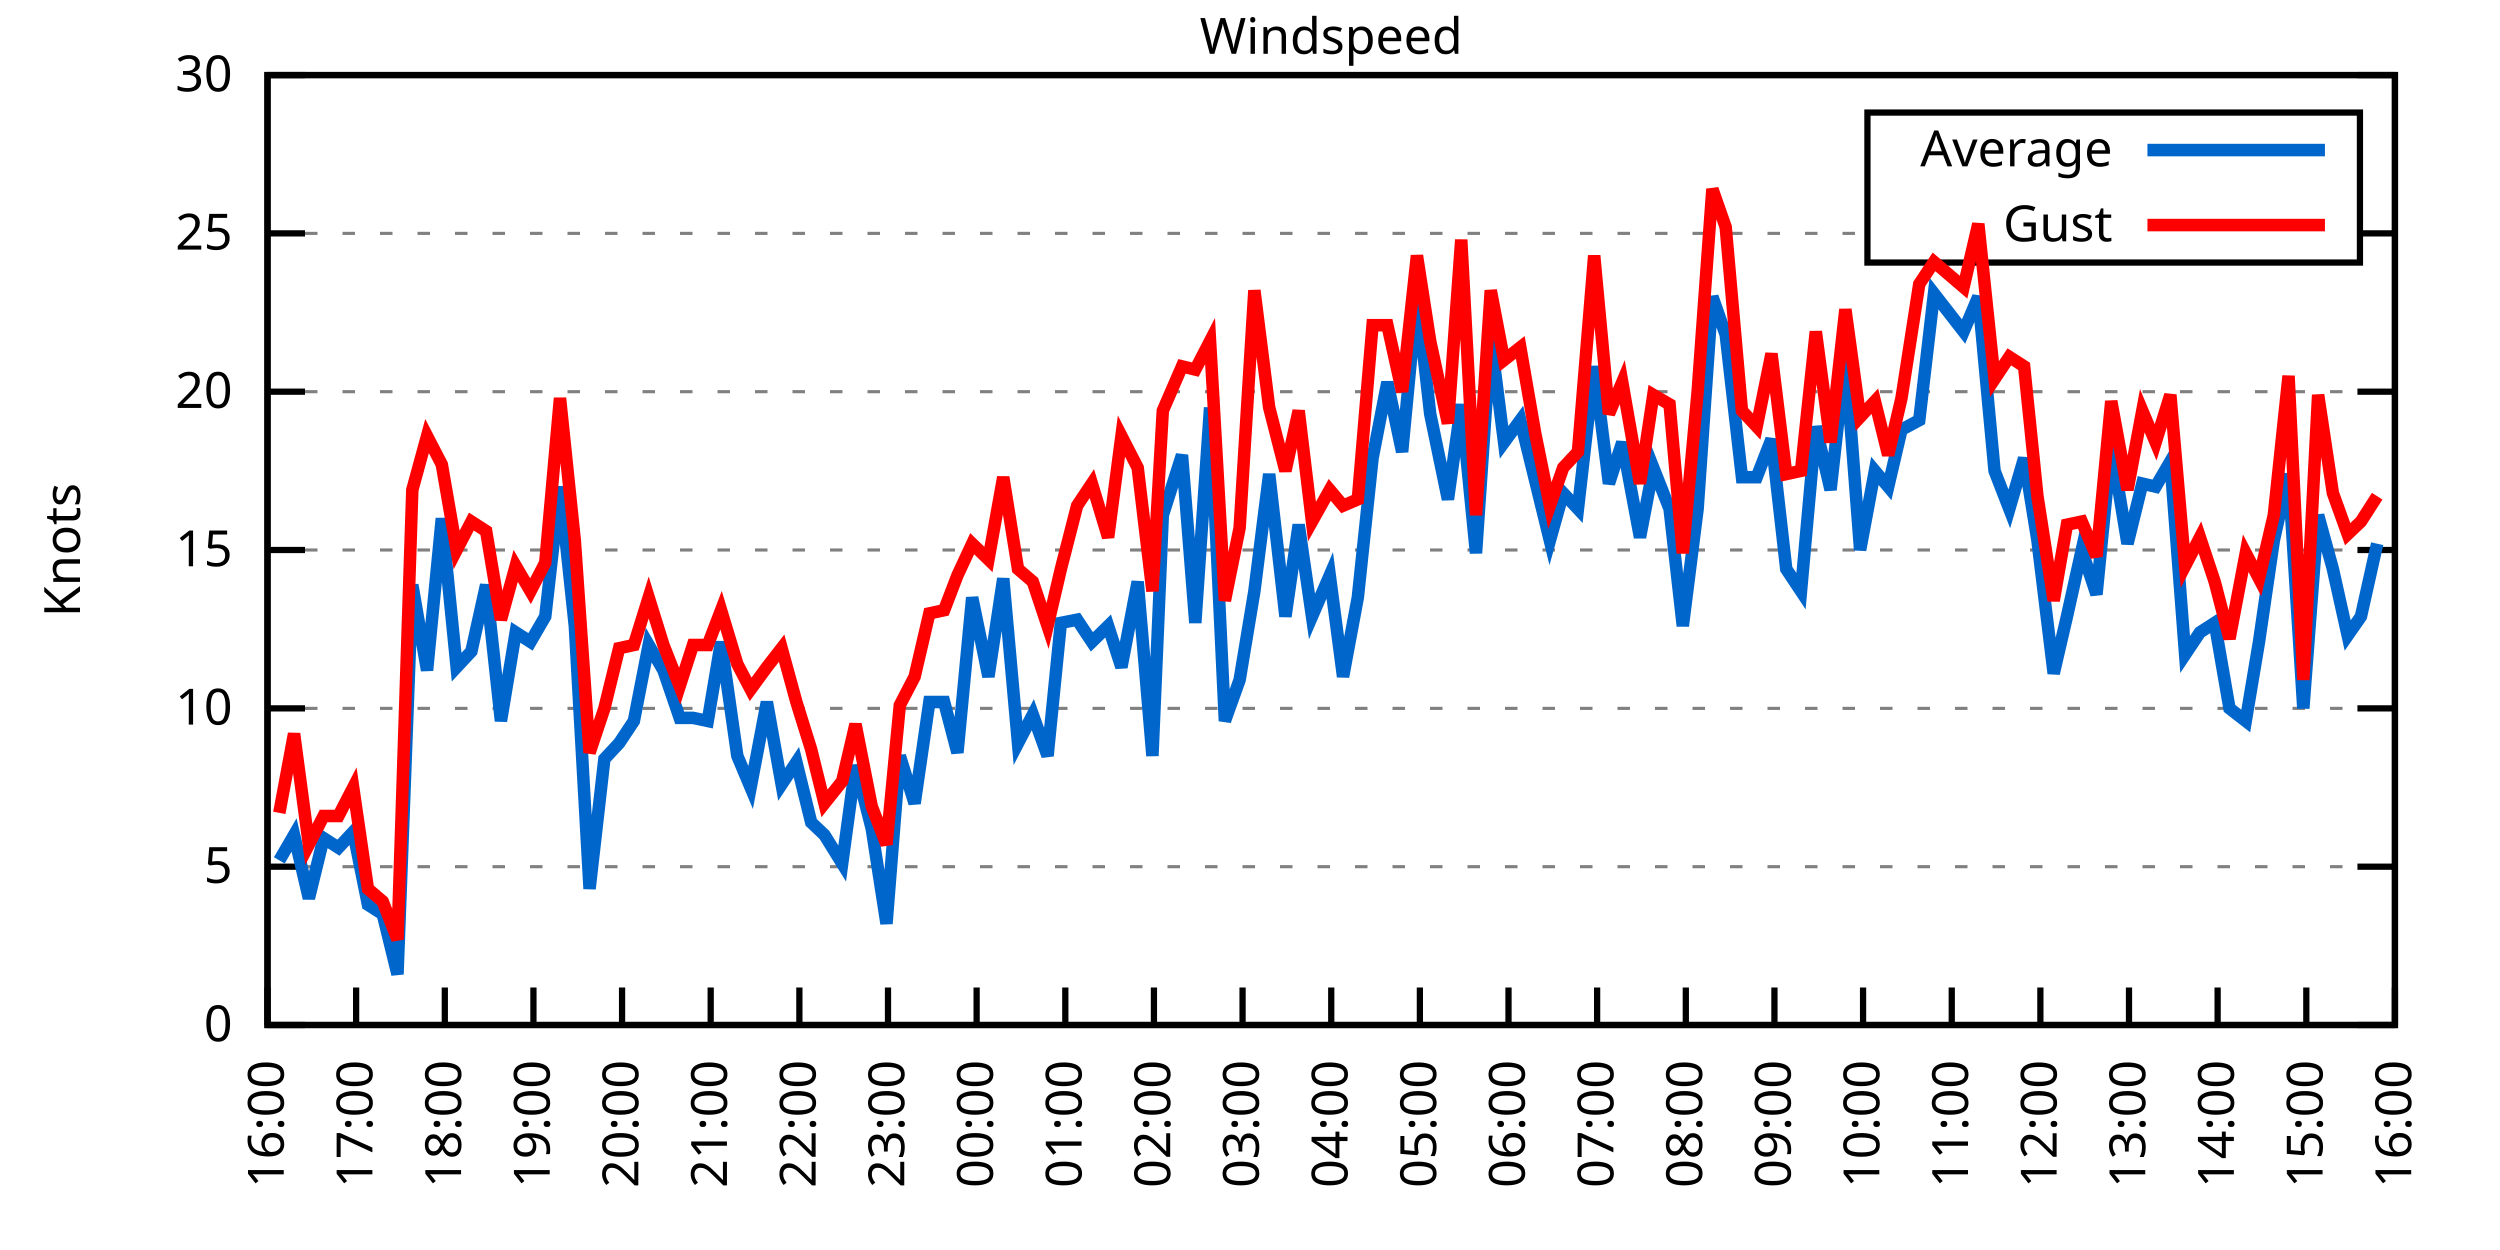
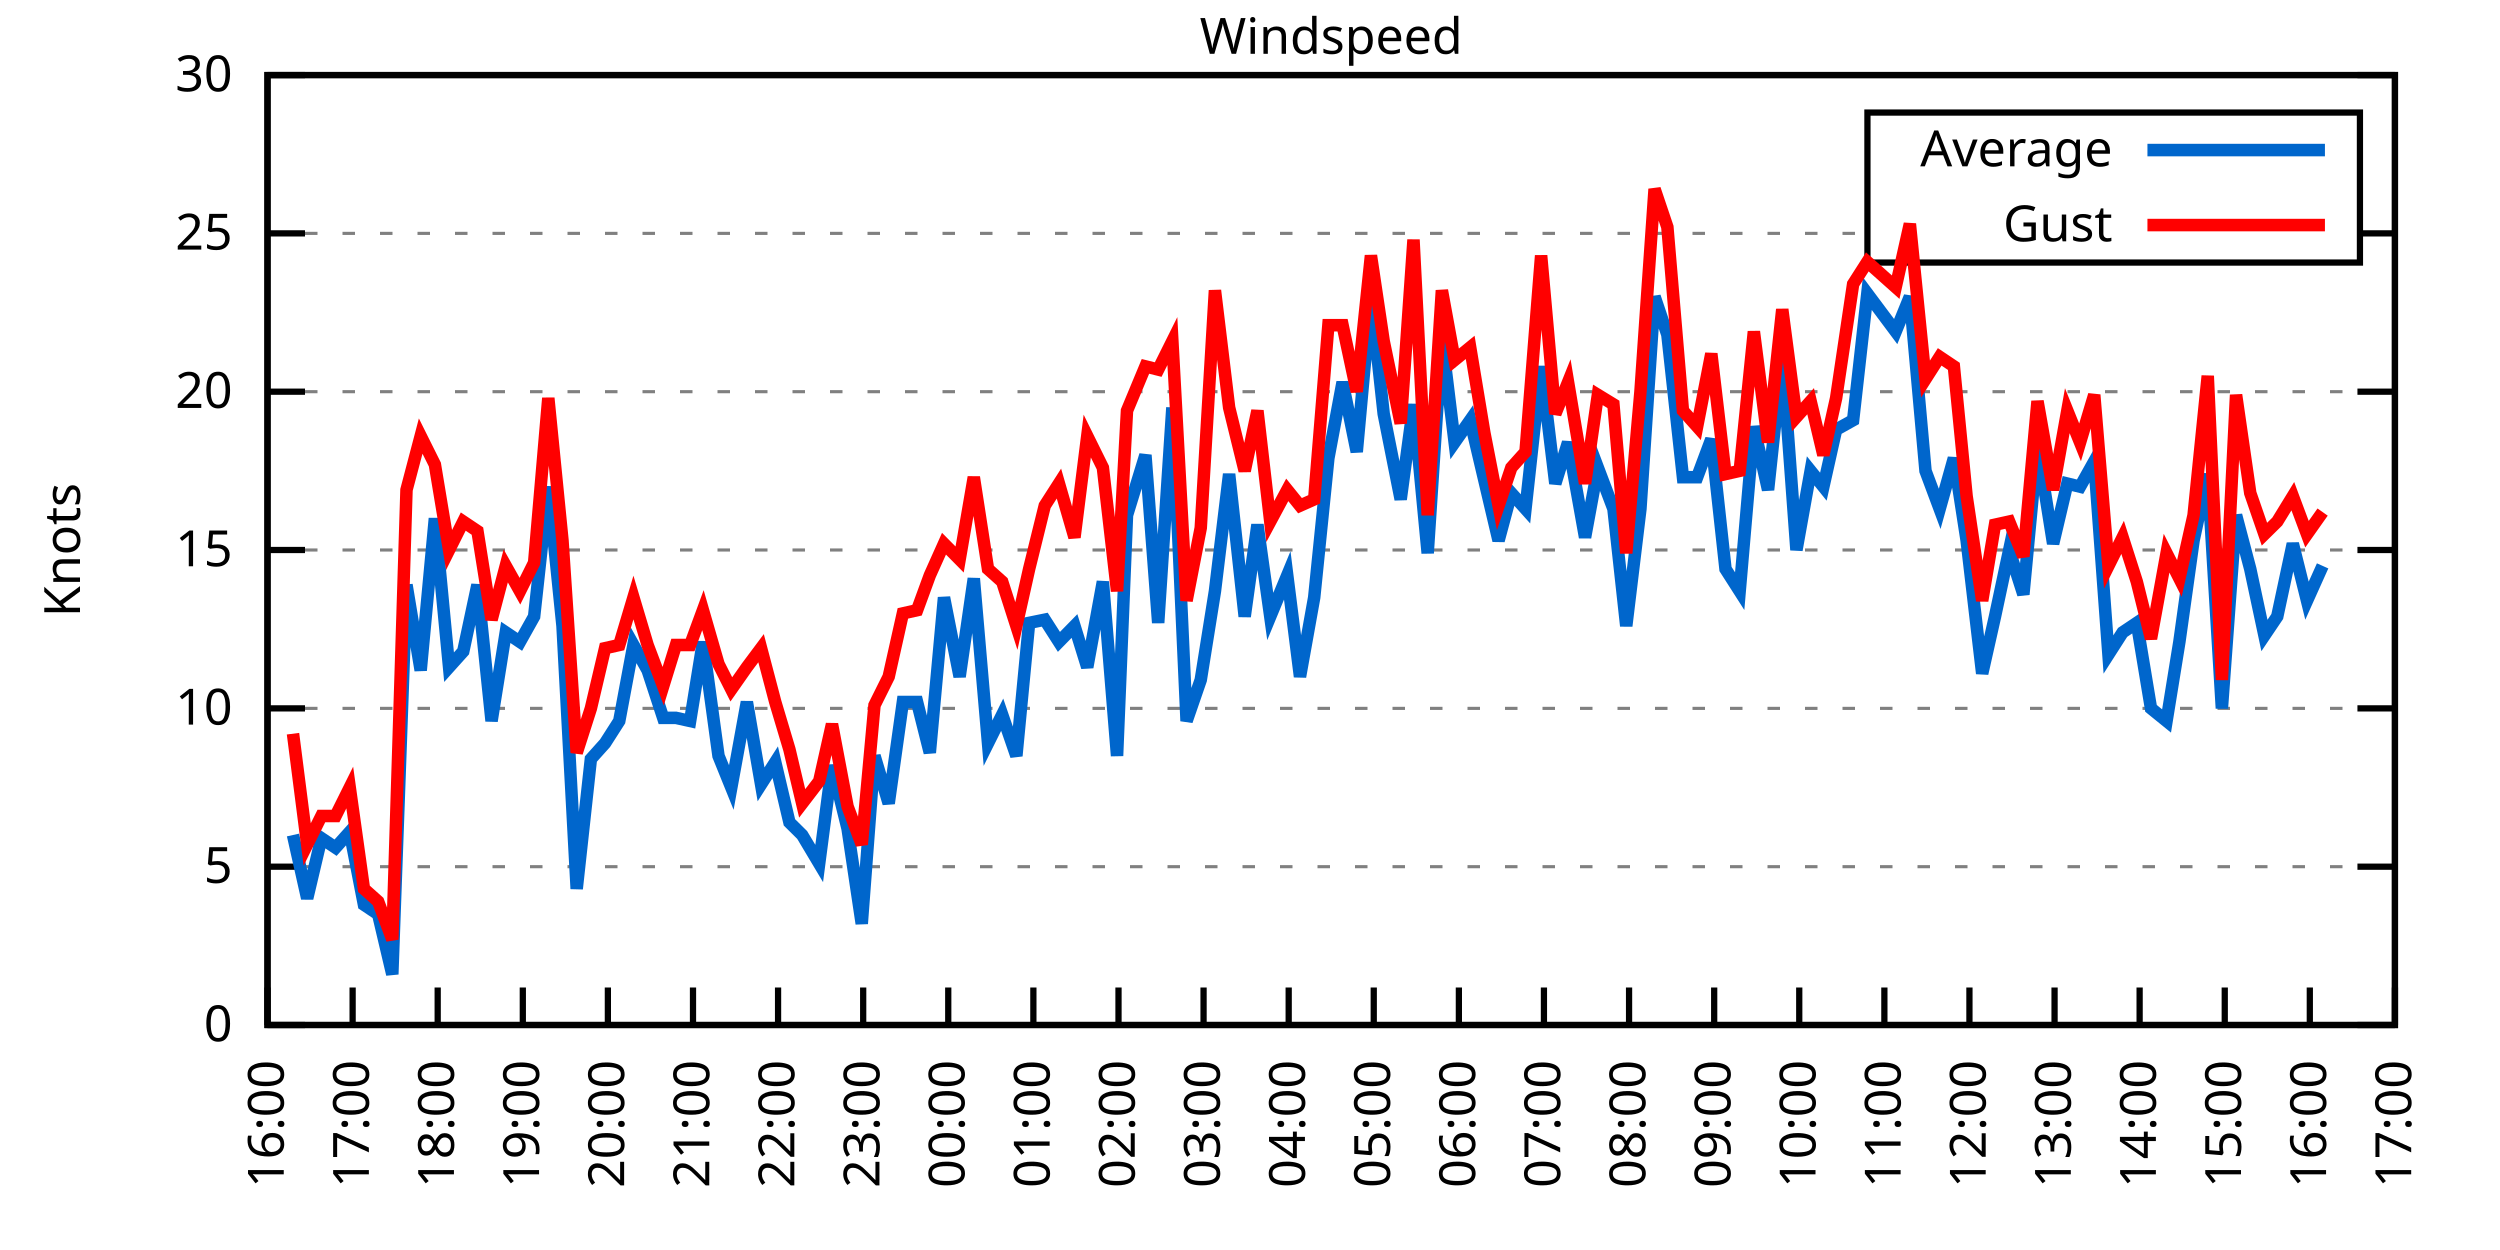
<svg xmlns="http://www.w3.org/2000/svg" xmlns:xlink="http://www.w3.org/1999/xlink" width="400" height="200" viewBox="0 0 400 200">
  <g id="gnuplot_canvas">
    <rect x="0" y="0" width="400" height="200" fill="none" />
    <defs>
      <circle id="gpDot" r="0.5" stroke-width="0.5" stroke="currentColor" />
      <path id="gpPt0" stroke-width="0.333" stroke="currentColor" d="M-1,0 h2 M0,-1 v2" />
      <path id="gpPt1" stroke-width="0.333" stroke="currentColor" d="M-1,-1 L1,1 M1,-1 L-1,1" />
      <path id="gpPt2" stroke-width="0.333" stroke="currentColor" d="M-1,0 L1,0 M0,-1 L0,1 M-1,-1 L1,1 M-1,1 L1,-1" />
      <rect id="gpPt3" stroke-width="0.333" stroke="currentColor" x="-1" y="-1" width="2" height="2" />
      <rect id="gpPt4" stroke-width="0.333" stroke="currentColor" fill="currentColor" x="-1" y="-1" width="2" height="2" />
      <circle id="gpPt5" stroke-width="0.333" stroke="currentColor" cx="0" cy="0" r="1" />
      <use xlink:href="#gpPt5" id="gpPt6" fill="currentColor" stroke="none" />
      <path id="gpPt7" stroke-width="0.333" stroke="currentColor" d="M0,-1.33 L-1.33,0.67 L1.33,0.67 z" />
      <use xlink:href="#gpPt7" id="gpPt8" fill="currentColor" stroke="none" />
      <use xlink:href="#gpPt7" id="gpPt9" stroke="currentColor" transform="rotate(180)" />
      <use xlink:href="#gpPt9" id="gpPt10" fill="currentColor" stroke="none" />
      <use xlink:href="#gpPt3" id="gpPt11" stroke="currentColor" transform="rotate(45)" />
      <use xlink:href="#gpPt11" id="gpPt12" fill="currentColor" stroke="none" />
      <path id="gpPt13" stroke-width="0.333" stroke="currentColor" d="M0,1.330 L1.265,0.411 L0.782,-1.067 L-0.782,-1.076 L-1.265,0.411 z" />
      <use xlink:href="#gpPt13" id="gpPt14" fill="currentColor" stroke="none" />
      <filter id="textbox" filterUnits="objectBoundingBox" x="0" y="0" height="1" width="1">
        <feFlood flood-color="white" flood-opacity="1" result="bgnd" />
        <feComposite in="SourceGraphic" in2="bgnd" operator="atop" />
      </filter>
      <filter id="greybox" filterUnits="objectBoundingBox" x="0" y="0" height="1" width="1">
        <feFlood flood-color="lightgrey" flood-opacity="1" result="grey" />
        <feComposite in="SourceGraphic" in2="grey" operator="atop" />
      </filter>
    </defs>
    <g fill="none" color="white" stroke="currentColor" stroke-width="1.00" stroke-linecap="butt" stroke-linejoin="miter">
</g>
    <g fill="none" color="black" stroke="currentColor" stroke-width="1.00" stroke-linecap="butt" stroke-linejoin="miter">
      <g stroke="none" shape-rendering="crispEdges">
        <polygon fill="rgb(255, 255, 255)" points="42.80,164.00 383.18,164.00 383.18,12.02 42.80,12.02 " />
      </g>
    </g>
    <g fill="none" color="black" stroke="currentColor" stroke-width="1.00" stroke-linecap="butt" stroke-linejoin="miter">
</g>
    <g fill="none" color="black" stroke="black" stroke-width="0.50" stroke-linecap="butt" stroke-linejoin="miter">
</g>
    <g fill="none" color="gray" stroke="currentColor" stroke-width="0.50" stroke-linecap="butt" stroke-linejoin="miter">
      <path stroke="gray" stroke-dasharray="2,4" class="gridline" d="M42.80,164.00 L383.19,164.00  " />
    </g>
    <g fill="none" color="gray" stroke="gray" stroke-width="1.00" stroke-linecap="butt" stroke-linejoin="miter">
</g>
    <g fill="none" color="black" stroke="currentColor" stroke-width="1.00" stroke-linecap="butt" stroke-linejoin="miter">
      <path stroke="black" d="M42.80,164.00 L48.80,164.00 M383.19,164.00 L377.19,164.00  " />
      <g transform="translate(37.20,166.60)" stroke="none" fill="black" font-family="Sans" font-size="8.00" text-anchor="end">
        <text>
          <tspan font-family="Sans"> 0</tspan>
        </text>
      </g>
    </g>
    <g fill="none" color="black" stroke="currentColor" stroke-width="1.00" stroke-linecap="butt" stroke-linejoin="miter">
</g>
    <g fill="none" color="black" stroke="black" stroke-width="0.50" stroke-linecap="butt" stroke-linejoin="miter">
</g>
    <g fill="none" color="gray" stroke="currentColor" stroke-width="0.50" stroke-linecap="butt" stroke-linejoin="miter">
      <path stroke="gray" stroke-dasharray="2,4" class="gridline" d="M42.80,138.67 L383.19,138.67  " />
    </g>
    <g fill="none" color="gray" stroke="gray" stroke-width="1.00" stroke-linecap="butt" stroke-linejoin="miter">
</g>
    <g fill="none" color="black" stroke="currentColor" stroke-width="1.00" stroke-linecap="butt" stroke-linejoin="miter">
      <path stroke="black" d="M42.80,138.67 L48.80,138.67 M383.19,138.67 L377.19,138.67  " />
      <g transform="translate(37.20,141.27)" stroke="none" fill="black" font-family="Sans" font-size="8.00" text-anchor="end">
        <text>
          <tspan font-family="Sans"> 5</tspan>
        </text>
      </g>
    </g>
    <g fill="none" color="black" stroke="currentColor" stroke-width="1.00" stroke-linecap="butt" stroke-linejoin="miter">
</g>
    <g fill="none" color="black" stroke="black" stroke-width="0.50" stroke-linecap="butt" stroke-linejoin="miter">
</g>
    <g fill="none" color="gray" stroke="currentColor" stroke-width="0.50" stroke-linecap="butt" stroke-linejoin="miter">
      <path stroke="gray" stroke-dasharray="2,4" class="gridline" d="M42.80,113.34 L383.19,113.34  " />
    </g>
    <g fill="none" color="gray" stroke="gray" stroke-width="1.00" stroke-linecap="butt" stroke-linejoin="miter">
</g>
    <g fill="none" color="black" stroke="currentColor" stroke-width="1.00" stroke-linecap="butt" stroke-linejoin="miter">
      <path stroke="black" d="M42.80,113.34 L48.80,113.34 M383.19,113.34 L377.19,113.34  " />
      <g transform="translate(37.20,115.94)" stroke="none" fill="black" font-family="Sans" font-size="8.00" text-anchor="end">
        <text>
          <tspan font-family="Sans"> 10</tspan>
        </text>
      </g>
    </g>
    <g fill="none" color="black" stroke="currentColor" stroke-width="1.00" stroke-linecap="butt" stroke-linejoin="miter">
</g>
    <g fill="none" color="black" stroke="black" stroke-width="0.50" stroke-linecap="butt" stroke-linejoin="miter">
</g>
    <g fill="none" color="gray" stroke="currentColor" stroke-width="0.50" stroke-linecap="butt" stroke-linejoin="miter">
      <path stroke="gray" stroke-dasharray="2,4" class="gridline" d="M42.80,88.00 L383.19,88.00  " />
    </g>
    <g fill="none" color="gray" stroke="gray" stroke-width="1.00" stroke-linecap="butt" stroke-linejoin="miter">
</g>
    <g fill="none" color="black" stroke="currentColor" stroke-width="1.00" stroke-linecap="butt" stroke-linejoin="miter">
      <path stroke="black" d="M42.80,88.00 L48.80,88.00 M383.19,88.00 L377.19,88.00  " />
      <g transform="translate(37.20,90.60)" stroke="none" fill="black" font-family="Sans" font-size="8.00" text-anchor="end">
        <text>
          <tspan font-family="Sans"> 15</tspan>
        </text>
      </g>
    </g>
    <g fill="none" color="black" stroke="currentColor" stroke-width="1.00" stroke-linecap="butt" stroke-linejoin="miter">
</g>
    <g fill="none" color="black" stroke="black" stroke-width="0.50" stroke-linecap="butt" stroke-linejoin="miter">
</g>
    <g fill="none" color="gray" stroke="currentColor" stroke-width="0.50" stroke-linecap="butt" stroke-linejoin="miter">
      <path stroke="gray" stroke-dasharray="2,4" class="gridline" d="M42.80,62.67 L383.19,62.67  " />
    </g>
    <g fill="none" color="gray" stroke="gray" stroke-width="1.00" stroke-linecap="butt" stroke-linejoin="miter">
</g>
    <g fill="none" color="black" stroke="currentColor" stroke-width="1.00" stroke-linecap="butt" stroke-linejoin="miter">
      <path stroke="black" d="M42.80,62.67 L48.80,62.67 M383.19,62.67 L377.19,62.67  " />
      <g transform="translate(37.20,65.27)" stroke="none" fill="black" font-family="Sans" font-size="8.00" text-anchor="end">
        <text>
          <tspan font-family="Sans"> 20</tspan>
        </text>
      </g>
    </g>
    <g fill="none" color="black" stroke="currentColor" stroke-width="1.00" stroke-linecap="butt" stroke-linejoin="miter">
</g>
    <g fill="none" color="black" stroke="black" stroke-width="0.50" stroke-linecap="butt" stroke-linejoin="miter">
</g>
    <g fill="none" color="gray" stroke="currentColor" stroke-width="0.50" stroke-linecap="butt" stroke-linejoin="miter">
      <path stroke="gray" stroke-dasharray="2,4" class="gridline" d="M42.80,37.34 L298.79,37.34 M377.59,37.34 L383.19,37.34  " />
    </g>
    <g fill="none" color="gray" stroke="gray" stroke-width="1.00" stroke-linecap="butt" stroke-linejoin="miter">
</g>
    <g fill="none" color="black" stroke="currentColor" stroke-width="1.00" stroke-linecap="butt" stroke-linejoin="miter">
      <path stroke="black" d="M42.80,37.34 L48.80,37.34 M383.19,37.34 L377.19,37.34  " />
      <g transform="translate(37.20,39.94)" stroke="none" fill="black" font-family="Sans" font-size="8.00" text-anchor="end">
        <text>
          <tspan font-family="Sans"> 25</tspan>
        </text>
      </g>
    </g>
    <g fill="none" color="black" stroke="currentColor" stroke-width="1.00" stroke-linecap="butt" stroke-linejoin="miter">
</g>
    <g fill="none" color="black" stroke="black" stroke-width="0.50" stroke-linecap="butt" stroke-linejoin="miter">
</g>
    <g fill="none" color="gray" stroke="currentColor" stroke-width="0.50" stroke-linecap="butt" stroke-linejoin="miter">
      <path stroke="gray" stroke-dasharray="2,4" class="gridline" d="M42.80,12.01 L383.19,12.01  " />
    </g>
    <g fill="none" color="gray" stroke="gray" stroke-width="1.00" stroke-linecap="butt" stroke-linejoin="miter">
</g>
    <g fill="none" color="black" stroke="currentColor" stroke-width="1.00" stroke-linecap="butt" stroke-linejoin="miter">
      <path stroke="black" d="M42.80,12.01 L48.80,12.01 M383.19,12.01 L377.19,12.01  " />
      <g transform="translate(37.20,14.61)" stroke="none" fill="black" font-family="Sans" font-size="8.00" text-anchor="end">
        <text>
          <tspan font-family="Sans"> 30</tspan>
        </text>
      </g>
    </g>
    <g fill="none" color="black" stroke="currentColor" stroke-width="1.00" stroke-linecap="butt" stroke-linejoin="miter">
      <path stroke="black" d="M42.80,164.00 L42.80,158.00  " />
      <g transform="translate(45.40,169.60) rotate(270.00)" stroke="none" fill="black" font-family="Sans" font-size="8.00" text-anchor="end">
        <text>
          <tspan font-family="Sans">16:00</tspan>
        </text>
      </g>
    </g>
    <g fill="none" color="black" stroke="currentColor" stroke-width="1.00" stroke-linecap="butt" stroke-linejoin="miter">
-       <path stroke="black" d="M56.98,164.00 L56.98,158.00  " />
-       <g transform="translate(59.58,169.60) rotate(270.00)" stroke="none" fill="black" font-family="Sans" font-size="8.00" text-anchor="end">
+       <path stroke="black" d="M56.42,164.00 L56.42,158.00  " />
+       <g transform="translate(59.02,169.60) rotate(270.00)" stroke="none" fill="black" font-family="Sans" font-size="8.00" text-anchor="end">
        <text>
          <tspan font-family="Sans">17:00</tspan>
        </text>
      </g>
    </g>
    <g fill="none" color="black" stroke="currentColor" stroke-width="1.00" stroke-linecap="butt" stroke-linejoin="miter">
-       <path stroke="black" d="M71.17,164.00 L71.17,158.00  " />
-       <g transform="translate(73.77,169.60) rotate(270.00)" stroke="none" fill="black" font-family="Sans" font-size="8.00" text-anchor="end">
+       <path stroke="black" d="M70.03,164.00 L70.03,158.00  " />
+       <g transform="translate(72.63,169.60) rotate(270.00)" stroke="none" fill="black" font-family="Sans" font-size="8.00" text-anchor="end">
        <text>
          <tspan font-family="Sans">18:00</tspan>
        </text>
      </g>
    </g>
    <g fill="none" color="black" stroke="currentColor" stroke-width="1.00" stroke-linecap="butt" stroke-linejoin="miter">
-       <path stroke="black" d="M85.35,164.00 L85.35,158.00  " />
-       <g transform="translate(87.95,169.60) rotate(270.00)" stroke="none" fill="black" font-family="Sans" font-size="8.00" text-anchor="end">
+       <path stroke="black" d="M83.65,164.00 L83.65,158.00  " />
+       <g transform="translate(86.25,169.60) rotate(270.00)" stroke="none" fill="black" font-family="Sans" font-size="8.00" text-anchor="end">
        <text>
          <tspan font-family="Sans">19:00</tspan>
        </text>
      </g>
    </g>
    <g fill="none" color="black" stroke="currentColor" stroke-width="1.00" stroke-linecap="butt" stroke-linejoin="miter">
-       <path stroke="black" d="M99.53,164.00 L99.53,158.00  " />
-       <g transform="translate(102.13,169.60) rotate(270.00)" stroke="none" fill="black" font-family="Sans" font-size="8.00" text-anchor="end">
+       <path stroke="black" d="M97.26,164.00 L97.26,158.00  " />
+       <g transform="translate(99.86,169.60) rotate(270.00)" stroke="none" fill="black" font-family="Sans" font-size="8.00" text-anchor="end">
        <text>
          <tspan font-family="Sans">20:00</tspan>
        </text>
      </g>
    </g>
    <g fill="none" color="black" stroke="currentColor" stroke-width="1.00" stroke-linecap="butt" stroke-linejoin="miter">
-       <path stroke="black" d="M113.71,164.00 L113.71,158.00  " />
-       <g transform="translate(116.31,169.60) rotate(270.00)" stroke="none" fill="black" font-family="Sans" font-size="8.00" text-anchor="end">
+       <path stroke="black" d="M110.88,164.00 L110.88,158.00  " />
+       <g transform="translate(113.48,169.60) rotate(270.00)" stroke="none" fill="black" font-family="Sans" font-size="8.00" text-anchor="end">
        <text>
          <tspan font-family="Sans">21:00</tspan>
        </text>
      </g>
    </g>
    <g fill="none" color="black" stroke="currentColor" stroke-width="1.00" stroke-linecap="butt" stroke-linejoin="miter">
-       <path stroke="black" d="M127.90,164.00 L127.90,158.00  " />
-       <g transform="translate(130.50,169.60) rotate(270.00)" stroke="none" fill="black" font-family="Sans" font-size="8.00" text-anchor="end">
+       <path stroke="black" d="M124.49,164.00 L124.49,158.00  " />
+       <g transform="translate(127.09,169.60) rotate(270.00)" stroke="none" fill="black" font-family="Sans" font-size="8.00" text-anchor="end">
        <text>
          <tspan font-family="Sans">22:00</tspan>
        </text>
      </g>
    </g>
    <g fill="none" color="black" stroke="currentColor" stroke-width="1.00" stroke-linecap="butt" stroke-linejoin="miter">
-       <path stroke="black" d="M142.08,164.00 L142.08,158.00  " />
-       <g transform="translate(144.68,169.60) rotate(270.00)" stroke="none" fill="black" font-family="Sans" font-size="8.00" text-anchor="end">
+       <path stroke="black" d="M138.11,164.00 L138.11,158.00  " />
+       <g transform="translate(140.71,169.60) rotate(270.00)" stroke="none" fill="black" font-family="Sans" font-size="8.00" text-anchor="end">
        <text>
          <tspan font-family="Sans">23:00</tspan>
        </text>
      </g>
    </g>
    <g fill="none" color="black" stroke="currentColor" stroke-width="1.00" stroke-linecap="butt" stroke-linejoin="miter">
-       <path stroke="black" d="M156.26,164.00 L156.26,158.00  " />
-       <g transform="translate(158.86,169.60) rotate(270.00)" stroke="none" fill="black" font-family="Sans" font-size="8.00" text-anchor="end">
+       <path stroke="black" d="M151.72,164.00 L151.72,158.00  " />
+       <g transform="translate(154.32,169.60) rotate(270.00)" stroke="none" fill="black" font-family="Sans" font-size="8.00" text-anchor="end">
        <text>
          <tspan font-family="Sans">00:00</tspan>
        </text>
      </g>
    </g>
    <g fill="none" color="black" stroke="currentColor" stroke-width="1.00" stroke-linecap="butt" stroke-linejoin="miter">
-       <path stroke="black" d="M170.45,164.00 L170.45,158.00  " />
-       <g transform="translate(173.05,169.60) rotate(270.00)" stroke="none" fill="black" font-family="Sans" font-size="8.00" text-anchor="end">
+       <path stroke="black" d="M165.34,164.00 L165.34,158.00  " />
+       <g transform="translate(167.94,169.60) rotate(270.00)" stroke="none" fill="black" font-family="Sans" font-size="8.00" text-anchor="end">
        <text>
          <tspan font-family="Sans">01:00</tspan>
        </text>
      </g>
    </g>
    <g fill="none" color="black" stroke="currentColor" stroke-width="1.00" stroke-linecap="butt" stroke-linejoin="miter">
-       <path stroke="black" d="M184.63,164.00 L184.63,158.00  " />
-       <g transform="translate(187.23,169.60) rotate(270.00)" stroke="none" fill="black" font-family="Sans" font-size="8.00" text-anchor="end">
+       <path stroke="black" d="M178.96,164.00 L178.96,158.00  " />
+       <g transform="translate(181.56,169.60) rotate(270.00)" stroke="none" fill="black" font-family="Sans" font-size="8.00" text-anchor="end">
        <text>
          <tspan font-family="Sans">02:00</tspan>
        </text>
      </g>
    </g>
    <g fill="none" color="black" stroke="currentColor" stroke-width="1.00" stroke-linecap="butt" stroke-linejoin="miter">
-       <path stroke="black" d="M198.81,164.00 L198.81,158.00  " />
-       <g transform="translate(201.41,169.60) rotate(270.00)" stroke="none" fill="black" font-family="Sans" font-size="8.00" text-anchor="end">
+       <path stroke="black" d="M192.57,164.00 L192.57,158.00  " />
+       <g transform="translate(195.17,169.60) rotate(270.00)" stroke="none" fill="black" font-family="Sans" font-size="8.00" text-anchor="end">
        <text>
          <tspan font-family="Sans">03:00</tspan>
        </text>
      </g>
    </g>
    <g fill="none" color="black" stroke="currentColor" stroke-width="1.00" stroke-linecap="butt" stroke-linejoin="miter">
-       <path stroke="black" d="M213.00,164.00 L213.00,158.00  " />
-       <g transform="translate(215.60,169.60) rotate(270.00)" stroke="none" fill="black" font-family="Sans" font-size="8.00" text-anchor="end">
+       <path stroke="black" d="M206.19,164.00 L206.19,158.00  " />
+       <g transform="translate(208.79,169.60) rotate(270.00)" stroke="none" fill="black" font-family="Sans" font-size="8.00" text-anchor="end">
        <text>
          <tspan font-family="Sans">04:00</tspan>
        </text>
      </g>
    </g>
    <g fill="none" color="black" stroke="currentColor" stroke-width="1.00" stroke-linecap="butt" stroke-linejoin="miter">
-       <path stroke="black" d="M227.18,164.00 L227.18,158.00  " />
-       <g transform="translate(229.78,169.60) rotate(270.00)" stroke="none" fill="black" font-family="Sans" font-size="8.00" text-anchor="end">
+       <path stroke="black" d="M219.80,164.00 L219.80,158.00  " />
+       <g transform="translate(222.40,169.60) rotate(270.00)" stroke="none" fill="black" font-family="Sans" font-size="8.00" text-anchor="end">
        <text>
          <tspan font-family="Sans">05:00</tspan>
        </text>
      </g>
    </g>
    <g fill="none" color="black" stroke="currentColor" stroke-width="1.00" stroke-linecap="butt" stroke-linejoin="miter">
-       <path stroke="black" d="M241.36,164.00 L241.36,158.00  " />
-       <g transform="translate(243.96,169.60) rotate(270.00)" stroke="none" fill="black" font-family="Sans" font-size="8.00" text-anchor="end">
+       <path stroke="black" d="M233.42,164.00 L233.42,158.00  " />
+       <g transform="translate(236.02,169.60) rotate(270.00)" stroke="none" fill="black" font-family="Sans" font-size="8.00" text-anchor="end">
        <text>
          <tspan font-family="Sans">06:00</tspan>
        </text>
      </g>
    </g>
    <g fill="none" color="black" stroke="currentColor" stroke-width="1.00" stroke-linecap="butt" stroke-linejoin="miter">
-       <path stroke="black" d="M255.54,164.00 L255.54,158.00  " />
-       <g transform="translate(258.14,169.60) rotate(270.00)" stroke="none" fill="black" font-family="Sans" font-size="8.00" text-anchor="end">
+       <path stroke="black" d="M247.03,164.00 L247.03,158.00  " />
+       <g transform="translate(249.63,169.60) rotate(270.00)" stroke="none" fill="black" font-family="Sans" font-size="8.00" text-anchor="end">
        <text>
          <tspan font-family="Sans">07:00</tspan>
        </text>
      </g>
    </g>
    <g fill="none" color="black" stroke="currentColor" stroke-width="1.00" stroke-linecap="butt" stroke-linejoin="miter">
-       <path stroke="black" d="M269.73,164.00 L269.73,158.00  " />
-       <g transform="translate(272.33,169.60) rotate(270.00)" stroke="none" fill="black" font-family="Sans" font-size="8.00" text-anchor="end">
+       <path stroke="black" d="M260.65,164.00 L260.65,158.00  " />
+       <g transform="translate(263.25,169.60) rotate(270.00)" stroke="none" fill="black" font-family="Sans" font-size="8.00" text-anchor="end">
        <text>
          <tspan font-family="Sans">08:00</tspan>
        </text>
      </g>
    </g>
    <g fill="none" color="black" stroke="currentColor" stroke-width="1.00" stroke-linecap="butt" stroke-linejoin="miter">
-       <path stroke="black" d="M283.91,164.00 L283.91,158.00  " />
-       <g transform="translate(286.51,169.60) rotate(270.00)" stroke="none" fill="black" font-family="Sans" font-size="8.00" text-anchor="end">
+       <path stroke="black" d="M274.27,164.00 L274.27,158.00  " />
+       <g transform="translate(276.87,169.60) rotate(270.00)" stroke="none" fill="black" font-family="Sans" font-size="8.00" text-anchor="end">
        <text>
          <tspan font-family="Sans">09:00</tspan>
        </text>
      </g>
    </g>
    <g fill="none" color="black" stroke="currentColor" stroke-width="1.00" stroke-linecap="butt" stroke-linejoin="miter">
-       <path stroke="black" d="M298.09,164.00 L298.09,158.00  " />
-       <g transform="translate(300.69,169.60) rotate(270.00)" stroke="none" fill="black" font-family="Sans" font-size="8.00" text-anchor="end">
+       <path stroke="black" d="M287.88,164.00 L287.88,158.00  " />
+       <g transform="translate(290.48,169.60) rotate(270.00)" stroke="none" fill="black" font-family="Sans" font-size="8.00" text-anchor="end">
        <text>
          <tspan font-family="Sans">10:00</tspan>
        </text>
      </g>
    </g>
    <g fill="none" color="black" stroke="currentColor" stroke-width="1.00" stroke-linecap="butt" stroke-linejoin="miter">
-       <path stroke="black" d="M312.28,164.00 L312.28,158.00  " />
-       <g transform="translate(314.88,169.60) rotate(270.00)" stroke="none" fill="black" font-family="Sans" font-size="8.00" text-anchor="end">
+       <path stroke="black" d="M301.50,164.00 L301.50,158.00  " />
+       <g transform="translate(304.10,169.60) rotate(270.00)" stroke="none" fill="black" font-family="Sans" font-size="8.00" text-anchor="end">
        <text>
          <tspan font-family="Sans">11:00</tspan>
        </text>
      </g>
    </g>
    <g fill="none" color="black" stroke="currentColor" stroke-width="1.00" stroke-linecap="butt" stroke-linejoin="miter">
-       <path stroke="black" d="M326.46,164.00 L326.46,158.00  " />
-       <g transform="translate(329.06,169.60) rotate(270.00)" stroke="none" fill="black" font-family="Sans" font-size="8.00" text-anchor="end">
+       <path stroke="black" d="M315.11,164.00 L315.11,158.00  " />
+       <g transform="translate(317.71,169.60) rotate(270.00)" stroke="none" fill="black" font-family="Sans" font-size="8.00" text-anchor="end">
        <text>
          <tspan font-family="Sans">12:00</tspan>
        </text>
      </g>
    </g>
    <g fill="none" color="black" stroke="currentColor" stroke-width="1.00" stroke-linecap="butt" stroke-linejoin="miter">
-       <path stroke="black" d="M340.64,164.00 L340.64,158.00  " />
-       <g transform="translate(343.24,169.60) rotate(270.00)" stroke="none" fill="black" font-family="Sans" font-size="8.00" text-anchor="end">
+       <path stroke="black" d="M328.73,164.00 L328.73,158.00  " />
+       <g transform="translate(331.33,169.60) rotate(270.00)" stroke="none" fill="black" font-family="Sans" font-size="8.00" text-anchor="end">
        <text>
          <tspan font-family="Sans">13:00</tspan>
        </text>
      </g>
    </g>
    <g fill="none" color="black" stroke="currentColor" stroke-width="1.00" stroke-linecap="butt" stroke-linejoin="miter">
-       <path stroke="black" d="M354.82,164.00 L354.82,158.00  " />
-       <g transform="translate(357.42,169.60) rotate(270.00)" stroke="none" fill="black" font-family="Sans" font-size="8.00" text-anchor="end">
+       <path stroke="black" d="M342.34,164.00 L342.34,158.00  " />
+       <g transform="translate(344.94,169.60) rotate(270.00)" stroke="none" fill="black" font-family="Sans" font-size="8.00" text-anchor="end">
        <text>
          <tspan font-family="Sans">14:00</tspan>
        </text>
      </g>
    </g>
    <g fill="none" color="black" stroke="currentColor" stroke-width="1.00" stroke-linecap="butt" stroke-linejoin="miter">
-       <path stroke="black" d="M369.01,164.00 L369.01,158.00  " />
-       <g transform="translate(371.61,169.60) rotate(270.00)" stroke="none" fill="black" font-family="Sans" font-size="8.00" text-anchor="end">
+       <path stroke="black" d="M355.96,164.00 L355.96,158.00  " />
+       <g transform="translate(358.56,169.60) rotate(270.00)" stroke="none" fill="black" font-family="Sans" font-size="8.00" text-anchor="end">
        <text>
          <tspan font-family="Sans">15:00</tspan>
+         </text>
+       </g>
+     </g>
+     <g fill="none" color="black" stroke="currentColor" stroke-width="1.00" stroke-linecap="butt" stroke-linejoin="miter">
+       <path stroke="black" d="M369.57,164.00 L369.57,158.00  " />
+       <g transform="translate(372.17,169.60) rotate(270.00)" stroke="none" fill="black" font-family="Sans" font-size="8.00" text-anchor="end">
+         <text>
+           <tspan font-family="Sans">16:00</tspan>
        </text>
      </g>
    </g>
    <g fill="none" color="black" stroke="currentColor" stroke-width="1.00" stroke-linecap="butt" stroke-linejoin="miter">
      <path stroke="black" d="M383.19,164.00 L383.19,158.00  " />
      <g transform="translate(385.79,169.60) rotate(270.00)" stroke="none" fill="black" font-family="Sans" font-size="8.00" text-anchor="end">
        <text>
-           <tspan font-family="Sans">16:00</tspan>
+           <tspan font-family="Sans">17:00</tspan>
        </text>
      </g>
    </g>
    <g fill="none" color="black" stroke="currentColor" stroke-width="1.00" stroke-linecap="butt" stroke-linejoin="miter">
</g>
    <g fill="none" color="black" stroke="currentColor" stroke-width="1.00" stroke-linecap="butt" stroke-linejoin="miter">
      <path stroke="black" d="M42.80,12.01 L42.80,164.00 L383.19,164.00 L383.19,12.01 L42.80,12.01 Z  " />
    </g>
    <g fill="none" color="black" stroke="currentColor" stroke-width="1.00" stroke-linecap="butt" stroke-linejoin="miter">
</g>
    <g fill="none" color="black" stroke="currentColor" stroke-width="1.00" stroke-linecap="butt" stroke-linejoin="miter">
      <path stroke="black" d="M298.79,42.01 L298.79,18.01 L377.59,18.01 L377.59,42.01 L298.79,42.01 Z  " />
    </g>
    <g id="Windspeed_plot_1">
      <g fill="none" color="white" stroke="black" stroke-width="2.00" stroke-linecap="butt" stroke-linejoin="miter">
</g>
      <g fill="none" color="black" stroke="currentColor" stroke-width="2.00" stroke-linecap="butt" stroke-linejoin="miter">
        <g transform="translate(337.99,26.61)" stroke="none" fill="black" font-family="Sans" font-size="8.00" text-anchor="end">
          <text>
            <tspan font-family="Sans">Average</tspan>
          </text>
        </g>
      </g>
      <g fill="none" color="black" stroke="currentColor" stroke-width="2.00" stroke-linecap="butt" stroke-linejoin="miter">
-         <path stroke="rgb(  0, 102, 204)" d="M343.59,24.01 L371.99,24.01 M44.69,137.66 L47.05,133.60 L49.42,143.73 L51.78,134.11 L54.15,135.63 L56.51,133.10   L58.87,144.75 L61.24,146.27 L63.60,155.89 L65.97,93.58 L68.33,107.26 L70.69,82.94 L73.06,106.75 L75.42,104.22   L77.78,93.58 L80.15,115.36 L82.51,101.18 L84.88,102.70 L87.24,98.64 L89.60,77.87 L91.97,100.16 L94.33,142.21   L96.70,121.44 L99.06,118.91 L101.42,115.36 L103.79,103.20 L106.15,107.26 L108.75,114.86 L110.88,114.86 L113.24,115.36   L115.37,102.70 L117.97,120.94 L120.10,126.00 L122.70,112.32 L125.06,125.50 L127.42,121.95 L129.79,131.58 L131.92,133.60   L134.75,138.16 L136.88,122.46 L139.48,132.59 L141.84,147.79 L143.97,120.94 L146.34,128.54 L148.70,112.32 L151.06,112.32   L153.19,120.43 L155.55,95.60 L158.15,108.27 L160.52,92.56 L162.88,118.91 L165.25,114.35 L167.61,120.94 L169.74,99.66   L172.34,99.15 L174.70,102.70 L177.30,100.16 L179.43,106.75 L182.03,93.07 L184.39,120.94 L186.05,82.43 L189.12,72.81   L191.25,99.66 L193.61,65.21 L195.98,115.36 L198.34,108.78 L200.70,94.59 L203.07,75.85 L205.67,98.64 L207.79,83.95   L209.92,98.64 L212.76,92.06 L214.89,108.27 L217.25,95.60 L219.61,73.31 L221.98,61.15 L224.34,72.30 L226.71,47.47   L228.83,66.22 L231.67,79.90 L233.80,64.70 L236.16,88.51 L238.52,54.06 L240.65,70.78 L243.25,67.23 L245.62,76.86   L247.98,86.49 L250.11,78.89 L252.47,81.42 L255.07,58.62 L257.43,77.37 L259.56,70.78 L262.40,85.98 L264.53,74.83   L267.13,81.42 L269.25,100.16 L271.62,81.42 L273.98,47.47 L276.11,53.55 L278.71,76.35 L281.07,76.35 L283.44,70.27   L285.80,91.04 L288.16,94.59 L290.53,68.25 L292.89,78.38 L295.26,57.10 L297.62,88.00 L299.98,75.34 L302.11,77.87   L304.24,68.75 L307.08,67.23 L309.44,46.97 L314.17,53.05 L316.53,47.47 L319.13,75.34 L321.49,81.42 L323.86,73.31   L325.99,86.49 L328.59,107.76 L330.71,98.64 L333.08,88.00 L335.44,95.10 L337.80,71.29 L340.40,86.99 L342.77,77.37   L344.90,77.87 L347.26,73.82 L349.62,104.72 L351.99,101.18 L354.35,99.66 L356.72,113.34 L359.32,115.36 L361.44,102.70   L363.81,86.49 L366.17,75.85 L368.53,113.34 L370.90,82.43 L373.26,91.04 L375.63,101.68 L377.75,98.64 L380.35,86.99    " />
+         <path stroke="rgb(  0, 102, 204)" d="M343.59,24.01 L371.99,24.01 M46.88,133.60 L49.15,143.73 L51.42,134.11 L53.69,135.63 L55.96,133.10 L58.23,144.75   L60.50,146.27 L62.77,155.89 L65.04,93.58 L67.31,107.26 L69.58,82.94 L71.85,106.75 L74.12,104.22 L76.39,93.58   L78.65,115.36 L80.92,101.18 L83.19,102.70 L85.46,98.64 L87.73,77.87 L90.00,100.16 L92.27,142.21 L94.54,121.44   L96.81,118.91 L99.08,115.36 L101.35,103.20 L103.62,107.26 L106.11,114.86 L108.15,114.86 L110.42,115.36 L112.47,102.70   L114.96,120.94 L117.01,126.00 L119.50,112.32 L121.77,125.50 L124.04,121.95 L126.31,131.58 L128.35,133.60 L131.07,138.16   L133.12,122.46 L135.61,132.59 L137.88,147.79 L139.92,120.94 L142.19,128.54 L144.46,112.32 L146.73,112.32 L148.77,120.43   L151.04,95.60 L153.54,108.27 L155.81,92.56 L158.08,118.91 L160.35,114.35 L162.62,120.94 L164.66,99.66 L167.16,99.15   L169.43,102.70 L171.92,100.16 L173.96,106.75 L176.46,93.07 L178.73,120.94 L180.32,82.43 L183.27,72.81 L185.31,99.66   L187.58,65.21 L189.85,115.36 L192.12,108.78 L194.39,94.59 L196.66,75.85 L199.15,98.64 L201.19,83.95 L203.24,98.64   L205.96,92.06 L208.00,108.27 L210.27,95.60 L212.54,73.31 L214.81,61.15 L217.08,72.30 L219.35,47.47 L221.39,66.22   L224.11,79.90 L226.16,64.70 L228.43,88.51 L230.70,54.06 L232.74,70.78 L235.23,67.23 L237.50,76.86 L239.77,86.49   L241.81,78.89 L244.08,81.42 L246.58,58.62 L248.85,77.37 L250.89,70.78 L253.61,85.98 L255.66,74.83 L258.15,81.42   L260.20,100.16 L262.47,81.42 L264.73,47.47 L266.78,53.55 L269.27,76.35 L271.54,76.35 L273.81,70.27 L276.08,91.04   L278.35,94.59 L280.62,68.25 L282.89,78.38 L285.16,57.10 L287.43,88.00 L289.70,75.34 L291.74,77.87 L293.78,68.75   L296.50,67.23 L298.77,46.97 L303.31,53.05 L305.58,47.47 L308.08,75.34 L310.35,81.42 L312.62,73.31 L314.66,86.49   L317.15,107.76 L319.20,98.64 L321.47,88.00 L323.74,95.10 L326.00,71.29 L328.50,86.99 L330.77,77.37 L332.81,77.87   L335.08,73.82 L337.35,104.72 L339.62,101.18 L341.89,99.66 L344.16,113.34 L346.65,115.36 L348.70,102.70 L350.97,86.49   L353.24,75.85 L355.50,113.34 L357.77,82.43 L360.04,91.04 L362.31,101.68 L364.36,98.64 L366.85,86.99 L369.12,96.11   L371.62,90.54  " />
      </g>
    </g>
    <g id="Windspeed_plot_2">
      <g fill="none" color="black" stroke="currentColor" stroke-width="2.00" stroke-linecap="butt" stroke-linejoin="miter">
        <g transform="translate(337.99,38.61)" stroke="none" fill="black" font-family="Sans" font-size="8.00" text-anchor="end">
          <text>
            <tspan font-family="Sans">Gust</tspan>
          </text>
        </g>
      </g>
      <g fill="none" color="black" stroke="currentColor" stroke-width="2.00" stroke-linecap="butt" stroke-linejoin="miter">
-         <path stroke="rgb(255,   0,   0)" d="M343.59,36.01 L371.99,36.01 M44.69,130.06 L47.05,117.39 L49.42,135.12 L51.78,130.56 L54.15,130.56 L56.51,126.00   L58.87,142.21 L61.24,144.24 L63.60,150.32 L65.97,78.38 L68.33,69.77 L70.69,74.33 L73.06,88.00 L75.42,83.45   L77.78,84.97 L80.15,99.15 L82.51,90.54 L84.88,94.59 L87.24,90.03 L89.60,63.69 L91.97,86.49 L94.33,120.43   L96.70,113.34 L99.06,103.71 L101.42,103.20 L103.79,95.60 L106.15,103.20 L108.75,109.79 L110.88,103.20 L113.24,103.20   L115.37,97.63 L117.97,106.24 L120.10,110.30 L122.70,106.75 L125.06,103.71 L127.42,112.32 L129.79,119.92 L131.92,128.54   L134.75,124.99 L136.88,115.87 L139.48,129.04 L141.84,135.12 L143.97,112.83 L146.34,108.27 L148.70,98.14 L151.06,97.63   L153.19,92.06 L155.55,86.99 L158.15,89.52 L160.52,76.35 L162.88,91.04 L165.25,93.07 L167.61,100.16 L169.74,91.04   L172.34,80.91 L174.70,77.37 L177.30,85.98 L179.43,69.77 L182.03,74.83 L184.39,94.59 L186.05,65.71 L189.12,58.62   L191.25,59.13 L193.61,54.57 L195.98,96.11 L198.34,84.46 L200.70,46.46 L203.07,65.21 L205.67,75.34 L207.79,65.71   L209.92,83.45 L212.76,78.38 L214.89,80.91 L217.25,79.90 L219.61,52.03 L221.98,52.03 L224.34,62.67 L226.71,40.89   L228.83,54.57 L231.67,67.74 L233.80,38.35 L236.16,82.43 L238.52,46.46 L240.65,57.61 L243.25,55.58 L245.62,69.26   L247.98,80.91 L250.11,74.83 L252.47,72.30 L255.07,40.89 L257.43,66.22 L259.56,61.15 L262.40,77.37 L264.53,63.18   L267.13,64.70 L269.25,88.51 L271.62,62.67 L273.98,30.25 L276.11,36.33 L278.71,65.71 L281.07,68.25 L283.44,56.59   L285.80,75.85 L288.16,75.34 L290.53,53.05 L292.89,70.78 L295.26,49.50 L297.62,66.73 L299.98,64.19 L302.11,72.81   L304.24,63.69 L307.08,45.45 L309.44,41.90 L314.17,45.95 L316.53,35.82 L319.13,60.65 L321.49,57.10 L323.86,58.62   L325.99,79.39 L328.59,96.11 L330.71,83.95 L333.08,83.45 L335.44,89.02 L337.80,64.19 L340.40,78.38 L342.77,65.71   L344.90,70.78 L347.26,63.18 L349.62,90.54 L351.99,85.98 L354.35,93.07 L356.72,102.19 L359.32,88.51 L361.44,92.56   L363.81,82.43 L366.17,60.14 L368.53,108.78 L370.90,63.18 L373.26,78.89 L375.63,85.47 L377.75,83.45 L380.35,79.39    " />
+         <path stroke="rgb(255,   0,   0)" d="M343.59,36.01 L371.99,36.01 M46.88,117.39 L49.15,135.12 L51.42,130.56 L53.69,130.56 L55.96,126.00 L58.23,142.21   L60.50,144.24 L62.77,150.32 L65.04,78.38 L67.31,69.77 L69.58,74.33 L71.85,88.00 L74.12,83.45 L76.39,84.97   L78.65,99.15 L80.92,90.54 L83.19,94.59 L85.46,90.03 L87.73,63.69 L90.00,86.49 L92.27,120.43 L94.54,113.34   L96.81,103.71 L99.08,103.20 L101.35,95.60 L103.62,103.20 L106.11,109.79 L108.15,103.20 L110.42,103.20 L112.47,97.63   L114.96,106.24 L117.01,110.30 L119.50,106.75 L121.77,103.71 L124.04,112.32 L126.31,119.92 L128.35,128.54 L131.07,124.99   L133.12,115.87 L135.61,129.04 L137.88,135.12 L139.92,112.83 L142.19,108.27 L144.46,98.14 L146.73,97.63 L148.77,92.06   L151.04,86.99 L153.54,89.52 L155.81,76.35 L158.08,91.04 L160.35,93.07 L162.62,100.16 L164.66,91.04 L167.16,80.91   L169.43,77.37 L171.92,85.98 L173.96,69.77 L176.46,74.83 L178.73,94.59 L180.32,65.71 L183.27,58.62 L185.31,59.13   L187.58,54.57 L189.85,96.11 L192.12,84.46 L194.39,46.46 L196.66,65.21 L199.15,75.34 L201.19,65.71 L203.24,83.45   L205.96,78.38 L208.00,80.91 L210.27,79.90 L212.54,52.03 L214.81,52.03 L217.08,62.67 L219.35,40.89 L221.39,54.57   L224.11,67.74 L226.16,38.35 L228.43,82.43 L230.70,46.46 L232.74,57.61 L235.23,55.58 L237.50,69.26 L239.77,80.91   L241.81,74.83 L244.08,72.30 L246.58,40.89 L248.85,66.22 L250.89,61.15 L253.61,77.37 L255.66,63.18 L258.15,64.70   L260.20,88.51 L262.47,62.67 L264.73,30.25 L266.78,36.33 L269.27,65.71 L271.54,68.25 L273.81,56.59 L276.08,75.85   L278.35,75.34 L280.62,53.05 L282.89,70.78 L285.16,49.50 L287.43,66.73 L289.70,64.19 L291.74,72.81 L293.78,63.69   L296.50,45.45 L298.77,41.90 L303.31,45.95 L305.58,35.82 L308.08,60.65 L310.35,57.10 L312.62,58.62 L314.66,79.39   L317.15,96.11 L319.20,83.95 L321.47,83.45 L323.74,89.02 L326.00,64.19 L328.50,78.38 L330.77,65.71 L332.81,70.78   L335.08,63.18 L337.35,90.54 L339.62,85.98 L341.89,93.07 L344.16,102.19 L346.65,88.51 L348.70,92.56 L350.97,82.43   L353.24,60.14 L355.50,108.78 L357.77,63.18 L360.04,78.89 L362.31,85.47 L364.36,83.45 L366.85,79.39 L369.12,85.47   L371.62,81.93  " />
      </g>
    </g>
    <g fill="none" color="black" stroke="currentColor" stroke-width="2.00" stroke-linecap="butt" stroke-linejoin="miter">
</g>
    <g fill="none" color="black" stroke="black" stroke-width="1.00" stroke-linecap="butt" stroke-linejoin="miter">
</g>
    <g fill="none" color="black" stroke="currentColor" stroke-width="1.00" stroke-linecap="butt" stroke-linejoin="miter">
      <path stroke="black" d="M42.80,12.01 L42.80,164.00 L383.19,164.00 L383.19,12.01 L42.80,12.01 Z  " />
      <g transform="translate(12.80,88.01) rotate(270.00)" stroke="none" fill="black" font-family="Sans" font-size="8.00" text-anchor="middle">
        <text>
          <tspan font-family="Sans">Knots</tspan>
        </text>
      </g>
    </g>
    <g fill="none" color="black" stroke="currentColor" stroke-width="1.00" stroke-linecap="butt" stroke-linejoin="miter">
</g>
    <g fill="none" color="black" stroke="currentColor" stroke-width="1.00" stroke-linecap="butt" stroke-linejoin="miter">
      <g transform="translate(212.99,8.61)" stroke="none" fill="black" font-family="Sans" font-size="8.00" text-anchor="middle">
        <text>
          <tspan font-family="Sans">Windspeed</tspan>
        </text>
      </g>
    </g>
    <g fill="none" color="black" stroke="currentColor" stroke-width="1.00" stroke-linecap="butt" stroke-linejoin="miter">
</g>
  </g>
</svg>
